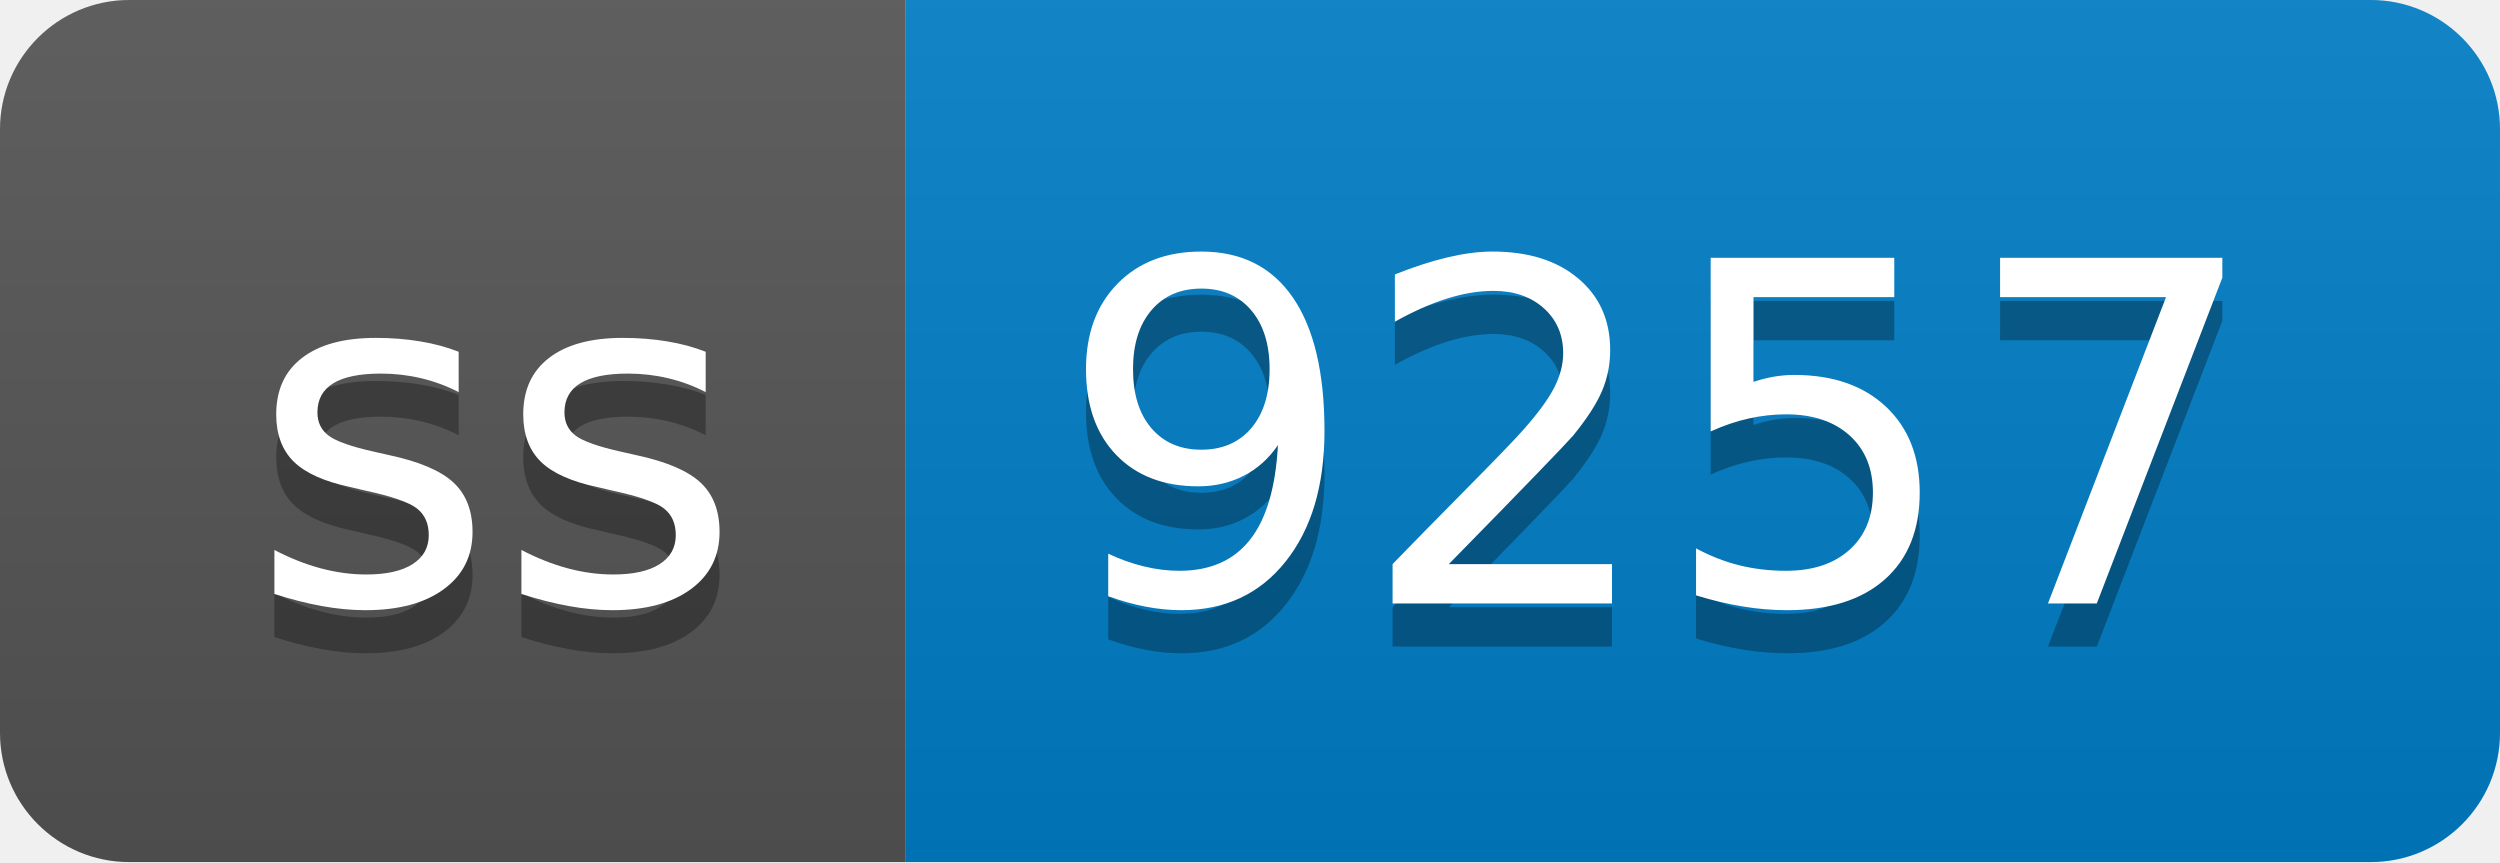
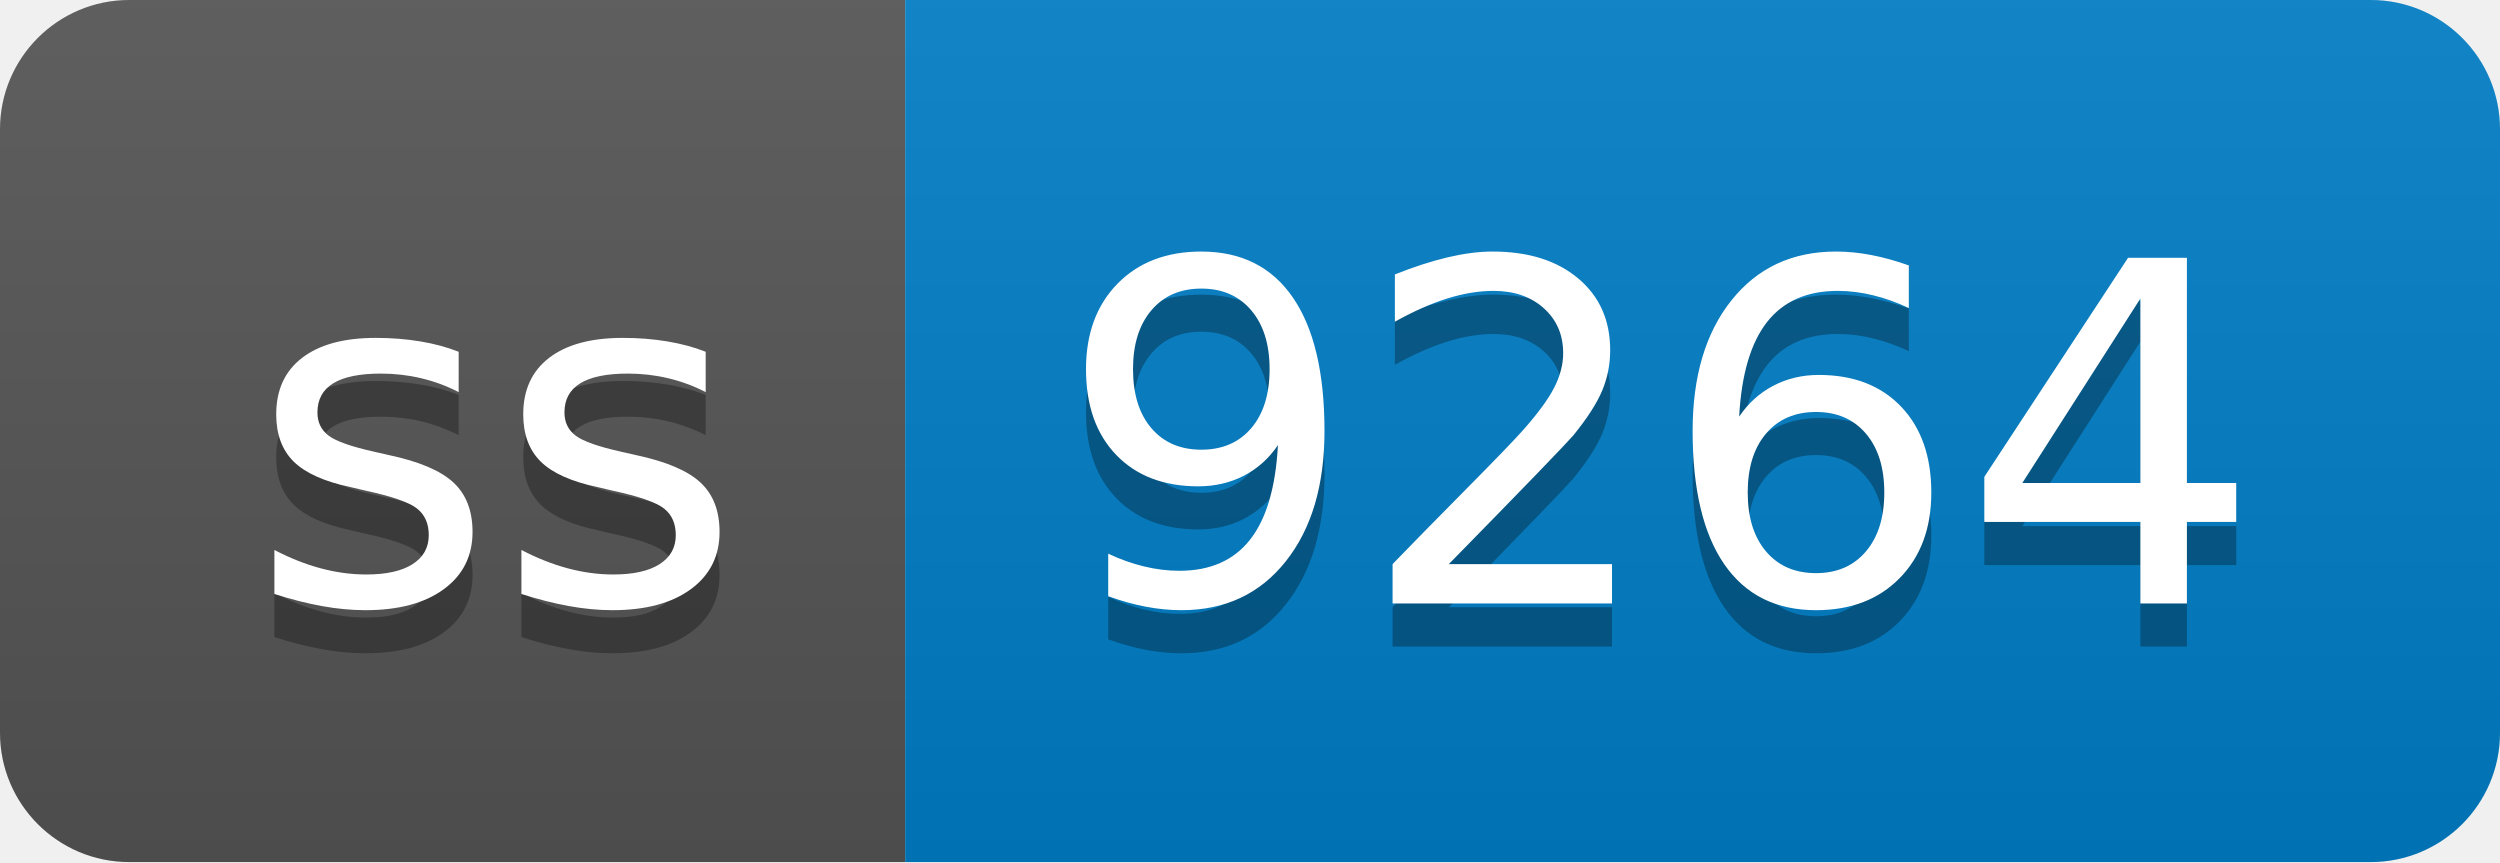
- <svg xmlns="http://www.w3.org/2000/svg" width="58" height="20" role="img" aria-label="ss: 9257">
+ <svg xmlns="http://www.w3.org/2000/svg" width="58" height="20" role="img" aria-label="ss: 9264">
  <linearGradient id="s" x2="0" y2="100%">
    <stop offset="0" stop-color="#bbb" stop-opacity=".1" />
    <stop offset="1" stop-opacity=".1" />
  </linearGradient>
  <clipPath id="r">
    <rect width="58" height="20" rx="3" fill="#fff" />
  </clipPath>
  <g clip-path="url(#r)">
    <rect width="21" height="20" fill="#555" />
    <rect x="21" width="37" height="20" fill="#007ec6" />
    <rect width="58" height="20" fill="url(#s)" />
  </g>
  <g fill="#fff" text-anchor="middle" font-family="Verdana,Geneva,DejaVu Sans,sans-serif" text-rendering="geometricPrecision" font-size="110">
    <text aria-hidden="true" x="115" y="150" fill="#010101" fill-opacity=".3" transform="scale(.1)" textLength="110">ss</text>
    <text x="115" y="140" transform="scale(.1)" fill="#fff" textLength="110">ss</text>
-     <text aria-hidden="true" x="385" y="150" fill="#010101" fill-opacity=".3" transform="scale(.1)" textLength="270">9257</text>
-     <text x="385" y="140" transform="scale(.1)" fill="#fff" textLength="270">9257</text>
+     <text aria-hidden="true" x="385" y="150" fill="#010101" fill-opacity=".3" transform="scale(.1)" textLength="270">9264</text>
+     <text x="385" y="140" transform="scale(.1)" fill="#fff" textLength="270">9264</text>
  </g>
</svg>
